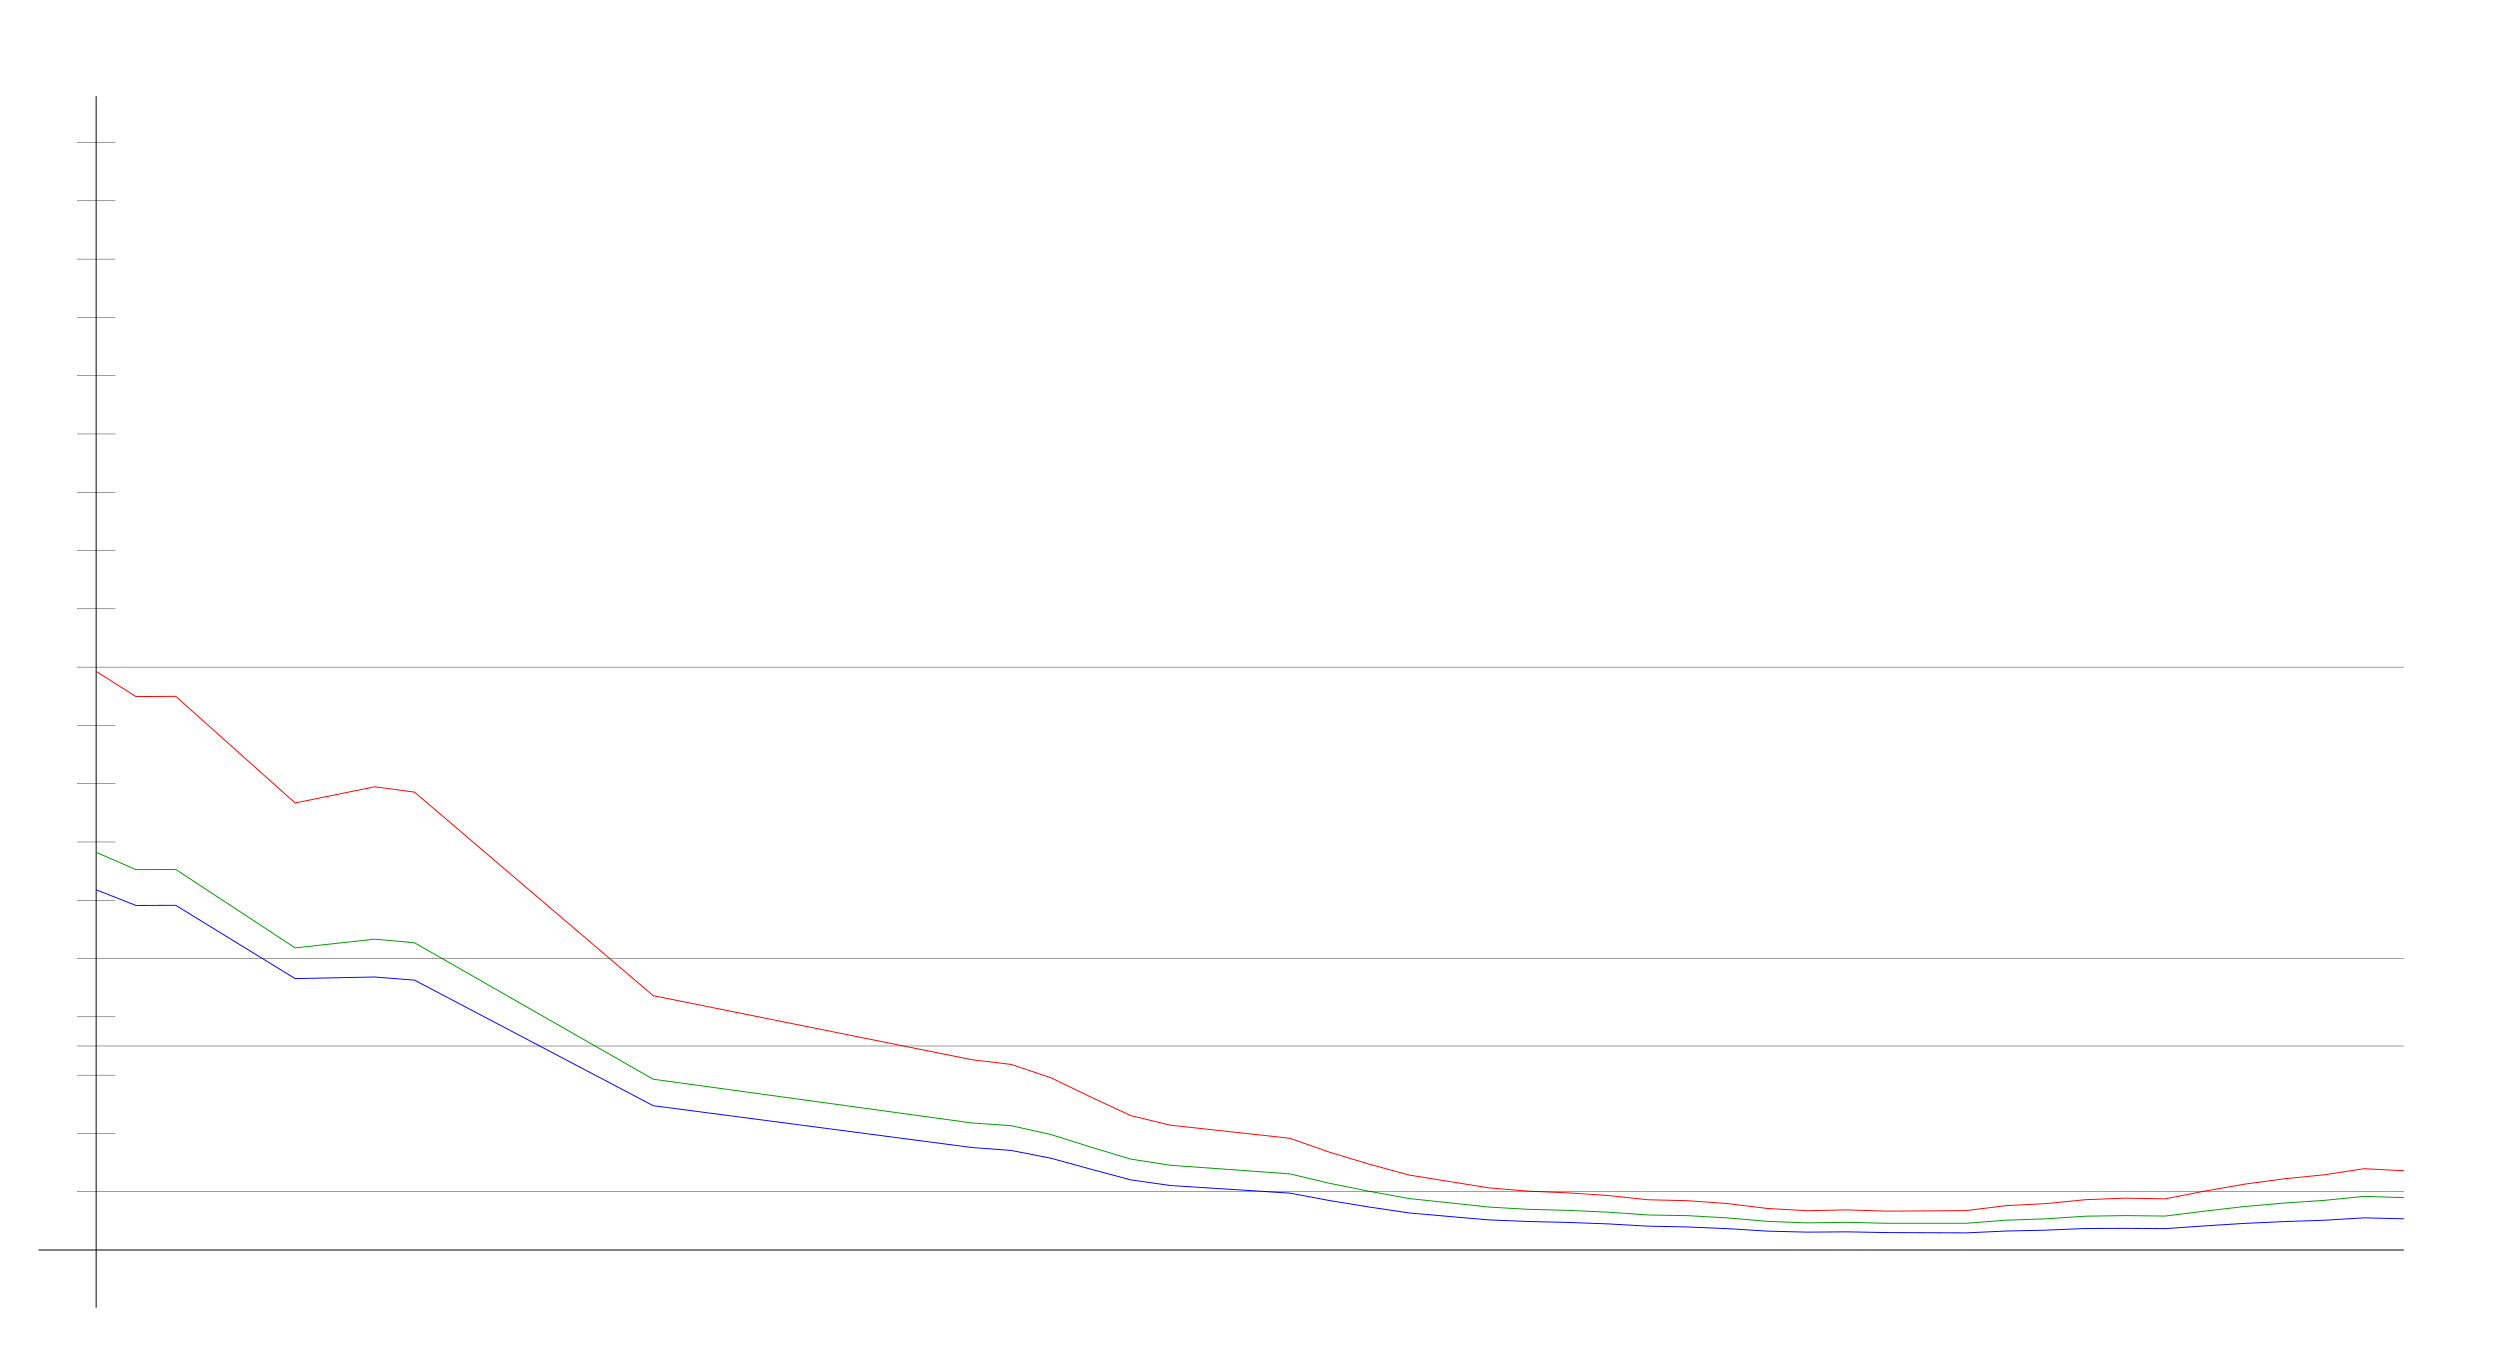
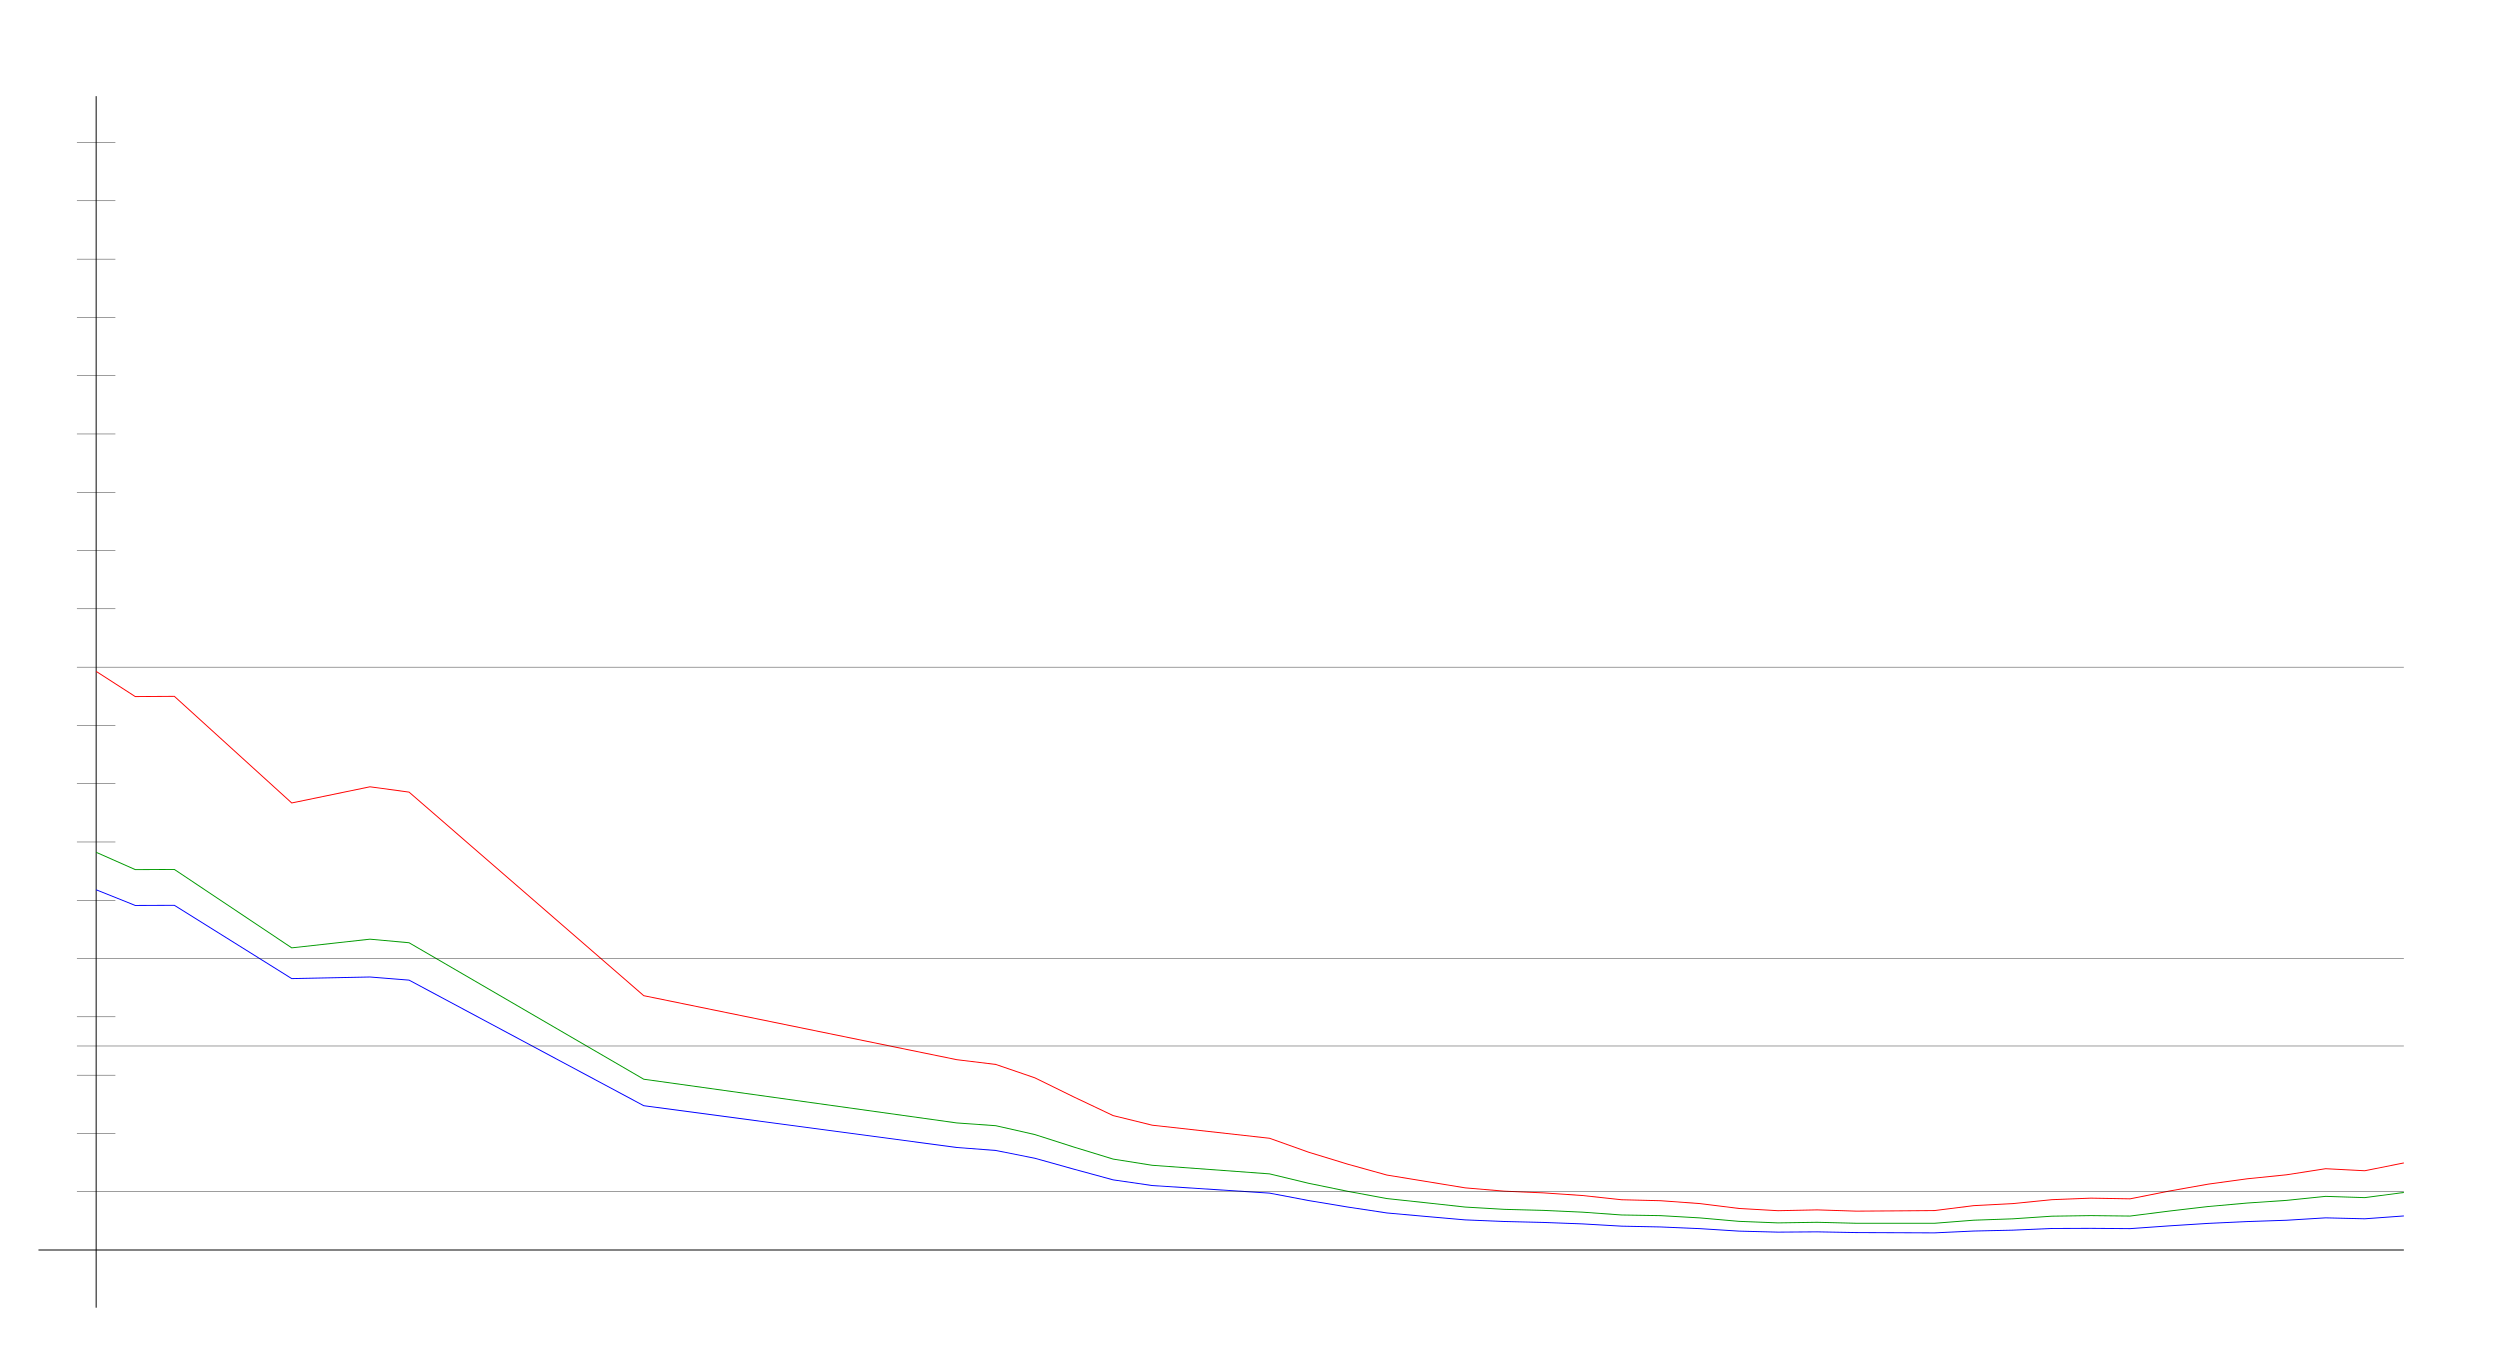
<svg xmlns="http://www.w3.org/2000/svg" width="650" height="350" version="1.1" id="sparkleline_DE-NI">
  <g id="layer1">
    <path style="fill:none;stroke:#000000;stroke-width:0.25px;" d="M 25,340 25,25" id="vertical_axis" />
    <path style="fill:none;stroke:#000000;stroke-width:0.25px;" d="M 10,325 625,325" id="horizontal_axis" />
-     <path style="fill:none;stroke:#0000ff;stroke-width:0.25px;" d="M 25.0,231.344 35.345,235.42 45.69,235.382 76.724,254.436 97.414,254.019 107.759,254.834 169.828,287.481 252.586,298.344 262.931,299.121 273.276,301.15 283.621,303.994 293.966,306.762 304.31,308.241 335.345,310.212 345.69,312.146 356.034,313.833 366.379,315.369 376.724,316.279 387.069,317.17 397.414,317.587 407.759,317.834 418.103,318.213 428.448,318.801 438.793,319.009 449.138,319.445 459.483,320.09 469.828,320.355 480.172,320.279 490.517,320.469 500.862,320.507 511.207,320.545 521.552,320.071 531.897,319.843 542.241,319.407 552.586,319.369 562.931,319.445 573.276,318.725 583.621,318.08 593.966,317.606 604.31,317.265 614.655,316.639 625.0,316.886" id="cases7_100k" />
-     <path style="fill:none;stroke:#009900;stroke-width:0.25px;" d="M 25.0,221.598 35.345,226.099 45.69,226.057 76.724,246.442 97.414,244.186 107.759,245.114 169.828,280.598 252.586,291.96 262.931,292.683 273.276,294.989 283.621,298.247 293.966,301.361 304.31,302.974 335.345,305.207 345.69,307.659 356.034,309.746 366.379,311.626 376.724,312.718 387.069,313.833 397.414,314.428 407.759,314.699 418.103,315.162 428.448,315.894 438.793,316.068 449.138,316.653 459.483,317.549 469.828,317.952 480.172,317.794 490.517,318.05 500.862,318.053 511.207,318.052 521.552,317.253 531.897,316.895 542.241,316.21 552.586,316.055 562.931,316.175 573.276,314.881 583.621,313.692 593.966,312.786 604.31,312.097 614.655,311.053 625.0,311.384" id="cases7_100k_nofullvac" />
-     <path style="fill:none;stroke:#ff0000;stroke-width:0.25px;" d="M 25.0,174.562 35.345,181.11 45.69,181.049 76.724,208.771 97.414,204.566 107.759,205.95 169.828,258.878 252.586,275.513 262.931,276.756 273.276,280.239 283.621,285.229 293.966,290.052 304.31,292.551 335.345,295.95 345.69,299.579 356.034,302.69 366.379,305.514 376.724,307.174 387.069,308.841 397.414,309.702 407.759,310.144 418.103,310.836 428.448,311.934 438.793,312.187 449.138,312.929 459.483,314.198 469.828,314.782 480.172,314.569 490.517,314.897 500.862,314.829 511.207,314.747 521.552,313.47 531.897,312.938 542.241,311.918 552.586,311.517 562.931,311.698 573.276,309.678 583.621,307.874 593.966,306.48 604.31,305.445 614.655,303.863 625.0,304.394" id="cases7_100k_novac" />
+     <path style="fill:none;stroke:#0000ff;stroke-width:0.25px;" d="M 25.0,231.344 35.169,235.42 45.339,235.382 75.847,254.436 96.186,254.019 106.356,254.834 167.373,287.481 248.729,298.344 258.898,299.121 269.068,301.15 279.237,303.994 289.407,306.762 299.576,308.241 330.085,310.212 340.254,312.146 350.424,313.833 360.593,315.369 370.763,316.279 380.932,317.17 391.102,317.587 401.271,317.834 411.441,318.213 421.61,318.801 431.78,319.009 441.949,319.445 452.119,320.09 462.288,320.355 472.458,320.279 482.627,320.469 492.797,320.507 502.966,320.545 513.136,320.071 523.305,319.843 533.475,319.407 543.644,319.369 553.814,319.445 563.983,318.725 574.153,318.08 584.322,317.606 594.492,317.265 604.661,316.639 614.831,316.886 625.0,316.146" id="cases7_100k" />
+     <path style="fill:none;stroke:#009900;stroke-width:0.25px;" d="M 25.0,221.598 35.169,226.099 45.339,226.057 75.847,246.442 96.186,244.186 106.356,245.114 167.373,280.598 248.729,291.96 258.898,292.683 269.068,294.989 279.237,298.247 289.407,301.361 299.576,302.974 330.085,305.207 340.254,307.659 350.424,309.746 360.593,311.626 370.763,312.718 380.932,313.833 391.102,314.428 401.271,314.699 411.441,315.162 421.61,315.894 431.78,316.068 441.949,316.653 452.119,317.549 462.288,317.952 472.458,317.794 482.627,318.05 492.797,318.053 502.966,318.052 513.136,317.253 523.305,316.895 533.475,316.21 543.644,316.055 553.814,316.175 563.983,314.881 574.153,313.692 584.322,312.786 594.492,312.097 604.661,311.053 614.831,311.384 625.0,310.043" id="cases7_100k_nofullvac" />
+     <path style="fill:none;stroke:#ff0000;stroke-width:0.25px;" d="M 25.0,174.562 35.169,181.11 45.339,181.049 75.847,208.771 96.186,204.566 106.356,205.95 167.373,258.878 248.729,275.513 258.898,276.756 269.068,280.239 279.237,285.229 289.407,290.052 299.576,292.551 330.085,295.95 340.254,299.579 350.424,302.69 360.593,305.514 370.763,307.174 380.932,308.841 391.102,309.702 401.271,310.144 411.441,310.836 421.61,311.934 431.78,312.187 441.949,312.929 452.119,314.198 462.288,314.782 472.458,314.569 482.627,314.897 492.797,314.829 502.966,314.747 513.136,313.47 523.305,312.938 533.475,311.918 543.644,311.517 553.814,311.698 563.983,309.678 574.153,307.874 584.322,306.48 594.492,305.445 604.661,303.863 614.831,304.394 625.0,302.36" id="cases7_100k_novac" />
    <path style="fill:none;stroke:#000000;stroke-width:0.1px;" d="M 20,309.845 625,309.845" id="yaxis_10" />
    <path style="fill:none;stroke:#000000;stroke-width:0.1px;" d="M 20,294.69 30,294.69" id="yaxis_20" />
    <path style="fill:none;stroke:#000000;stroke-width:0.1px;" d="M 20,279.536 30,279.536" id="yaxis_30" />
    <path style="fill:none;stroke:#000000;stroke-width:0.1px;" d="M 20,271.958 625,271.958" id="yaxis_35" />
    <path style="fill:none;stroke:#000000;stroke-width:0.1px;" d="M 20,264.381 30,264.381" id="yaxis_40" />
    <path style="fill:none;stroke:#000000;stroke-width:0.1px;" d="M 20,249.226 625,249.226" id="yaxis_50" />
    <path style="fill:none;stroke:#000000;stroke-width:0.1px;" d="M 20,234.071 30,234.071" id="yaxis_60" />
    <path style="fill:none;stroke:#000000;stroke-width:0.1px;" d="M 20,218.916 30,218.916" id="yaxis_70" />
    <path style="fill:none;stroke:#000000;stroke-width:0.1px;" d="M 20,203.762 30,203.762" id="yaxis_80" />
    <path style="fill:none;stroke:#000000;stroke-width:0.1px;" d="M 20,188.607 30,188.607" id="yaxis_90" />
    <path style="fill:none;stroke:#000000;stroke-width:0.1px;" d="M 20,173.452 625,173.452" id="yaxis_100" />
    <path style="fill:none;stroke:#000000;stroke-width:0.1px;" d="M 20,158.297 30,158.297" id="yaxis_110" />
    <path style="fill:none;stroke:#000000;stroke-width:0.1px;" d="M 20,143.142 30,143.142" id="yaxis_120" />
    <path style="fill:none;stroke:#000000;stroke-width:0.1px;" d="M 20,127.988 30,127.988" id="yaxis_130" />
    <path style="fill:none;stroke:#000000;stroke-width:0.1px;" d="M 20,112.833 30,112.833" id="yaxis_140" />
    <path style="fill:none;stroke:#000000;stroke-width:0.1px;" d="M 20,97.678 30,97.678" id="yaxis_150" />
    <path style="fill:none;stroke:#000000;stroke-width:0.1px;" d="M 20,82.523 30,82.523" id="yaxis_160" />
    <path style="fill:none;stroke:#000000;stroke-width:0.1px;" d="M 20,67.368 30,67.368" id="yaxis_170" />
    <path style="fill:none;stroke:#000000;stroke-width:0.1px;" d="M 20,52.214 30,52.214" id="yaxis_180" />
    <path style="fill:none;stroke:#000000;stroke-width:0.1px;" d="M 20,37.059 30,37.059" id="yaxis_190" />
  </g>
</svg>
